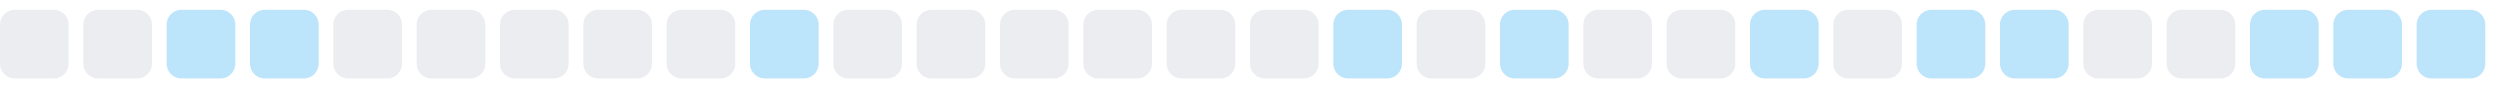
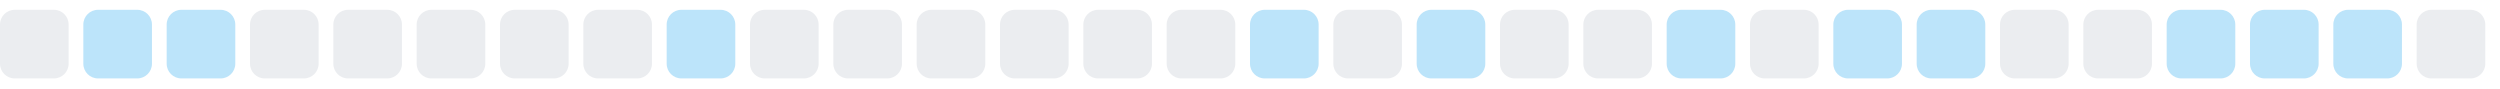
<svg xmlns="http://www.w3.org/2000/svg" width="255" height="9">
  <style>
        .level0 { fill: #ebedf0; }
        .level1 { fill: #bce4fa; }
        .level2 { fill: #75c7f7; }
        .level3 { fill: #30a9f2; }
        .level4 { fill: #008ee6; }
        @media (prefers-color-scheme: dark) {
          .level0 { fill: #161b22; }
          .level1 { fill: #0b3b5c; }
          .level2 { fill: #0a6299; }
          .level3 { fill: #008ee6; }
          .level4 { fill: #5bc4ff; }
        }
      </style>
  <rect x="0.0" y="1" width="7" height="7" rx="1.5" ry="1.5" class="level0" />
-   <rect x="8.5" y="1" width="7" height="7" rx="1.5" ry="1.5" class="level0" />
+   <rect x="8.5" y="1" width="7" height="7" rx="1.5" ry="1.5" class="level1" />
  <rect x="17.0" y="1" width="7" height="7" rx="1.5" ry="1.5" class="level1" />
-   <rect x="25.5" y="1" width="7" height="7" rx="1.5" ry="1.5" class="level1" />
+   <rect x="25.5" y="1" width="7" height="7" rx="1.5" ry="1.5" class="level0" />
  <rect x="34.0" y="1" width="7" height="7" rx="1.5" ry="1.5" class="level0" />
  <rect x="42.5" y="1" width="7" height="7" rx="1.5" ry="1.5" class="level0" />
  <rect x="51.0" y="1" width="7" height="7" rx="1.5" ry="1.5" class="level0" />
  <rect x="59.5" y="1" width="7" height="7" rx="1.5" ry="1.5" class="level0" />
-   <rect x="68.0" y="1" width="7" height="7" rx="1.5" ry="1.5" class="level0" />
-   <rect x="76.5" y="1" width="7" height="7" rx="1.5" ry="1.5" class="level1" />
+   <rect x="68.0" y="1" width="7" height="7" rx="1.5" ry="1.5" class="level1" />
+   <rect x="76.5" y="1" width="7" height="7" rx="1.5" ry="1.5" class="level0" />
  <rect x="85.0" y="1" width="7" height="7" rx="1.5" ry="1.5" class="level0" />
  <rect x="93.5" y="1" width="7" height="7" rx="1.5" ry="1.5" class="level0" />
  <rect x="102.0" y="1" width="7" height="7" rx="1.5" ry="1.5" class="level0" />
  <rect x="110.5" y="1" width="7" height="7" rx="1.5" ry="1.5" class="level0" />
  <rect x="119.0" y="1" width="7" height="7" rx="1.5" ry="1.5" class="level0" />
-   <rect x="127.5" y="1" width="7" height="7" rx="1.5" ry="1.5" class="level0" />
-   <rect x="136.0" y="1" width="7" height="7" rx="1.5" ry="1.5" class="level1" />
-   <rect x="144.5" y="1" width="7" height="7" rx="1.5" ry="1.5" class="level0" />
-   <rect x="153.0" y="1" width="7" height="7" rx="1.5" ry="1.5" class="level1" />
+   <rect x="127.5" y="1" width="7" height="7" rx="1.5" ry="1.5" class="level1" />
+   <rect x="136.0" y="1" width="7" height="7" rx="1.5" ry="1.5" class="level0" />
+   <rect x="144.5" y="1" width="7" height="7" rx="1.5" ry="1.5" class="level1" />
+   <rect x="153.0" y="1" width="7" height="7" rx="1.5" ry="1.5" class="level0" />
  <rect x="161.5" y="1" width="7" height="7" rx="1.5" ry="1.5" class="level0" />
-   <rect x="170.0" y="1" width="7" height="7" rx="1.5" ry="1.5" class="level0" />
-   <rect x="178.5" y="1" width="7" height="7" rx="1.5" ry="1.5" class="level1" />
-   <rect x="187.0" y="1" width="7" height="7" rx="1.5" ry="1.5" class="level0" />
+   <rect x="170.0" y="1" width="7" height="7" rx="1.5" ry="1.5" class="level1" />
+   <rect x="178.5" y="1" width="7" height="7" rx="1.5" ry="1.5" class="level0" />
+   <rect x="187.0" y="1" width="7" height="7" rx="1.5" ry="1.5" class="level1" />
  <rect x="195.5" y="1" width="7" height="7" rx="1.5" ry="1.5" class="level1" />
-   <rect x="204.0" y="1" width="7" height="7" rx="1.5" ry="1.5" class="level1" />
+   <rect x="204.0" y="1" width="7" height="7" rx="1.5" ry="1.5" class="level0" />
  <rect x="212.5" y="1" width="7" height="7" rx="1.5" ry="1.5" class="level0" />
-   <rect x="221.0" y="1" width="7" height="7" rx="1.5" ry="1.5" class="level0" />
+   <rect x="221.0" y="1" width="7" height="7" rx="1.5" ry="1.5" class="level1" />
  <rect x="229.5" y="1" width="7" height="7" rx="1.5" ry="1.5" class="level1" />
  <rect x="238.0" y="1" width="7" height="7" rx="1.5" ry="1.5" class="level1" />
-   <rect x="246.5" y="1" width="7" height="7" rx="1.5" ry="1.5" class="level1" />
+   <rect x="246.5" y="1" width="7" height="7" rx="1.5" ry="1.5" class="level0" />
</svg>
